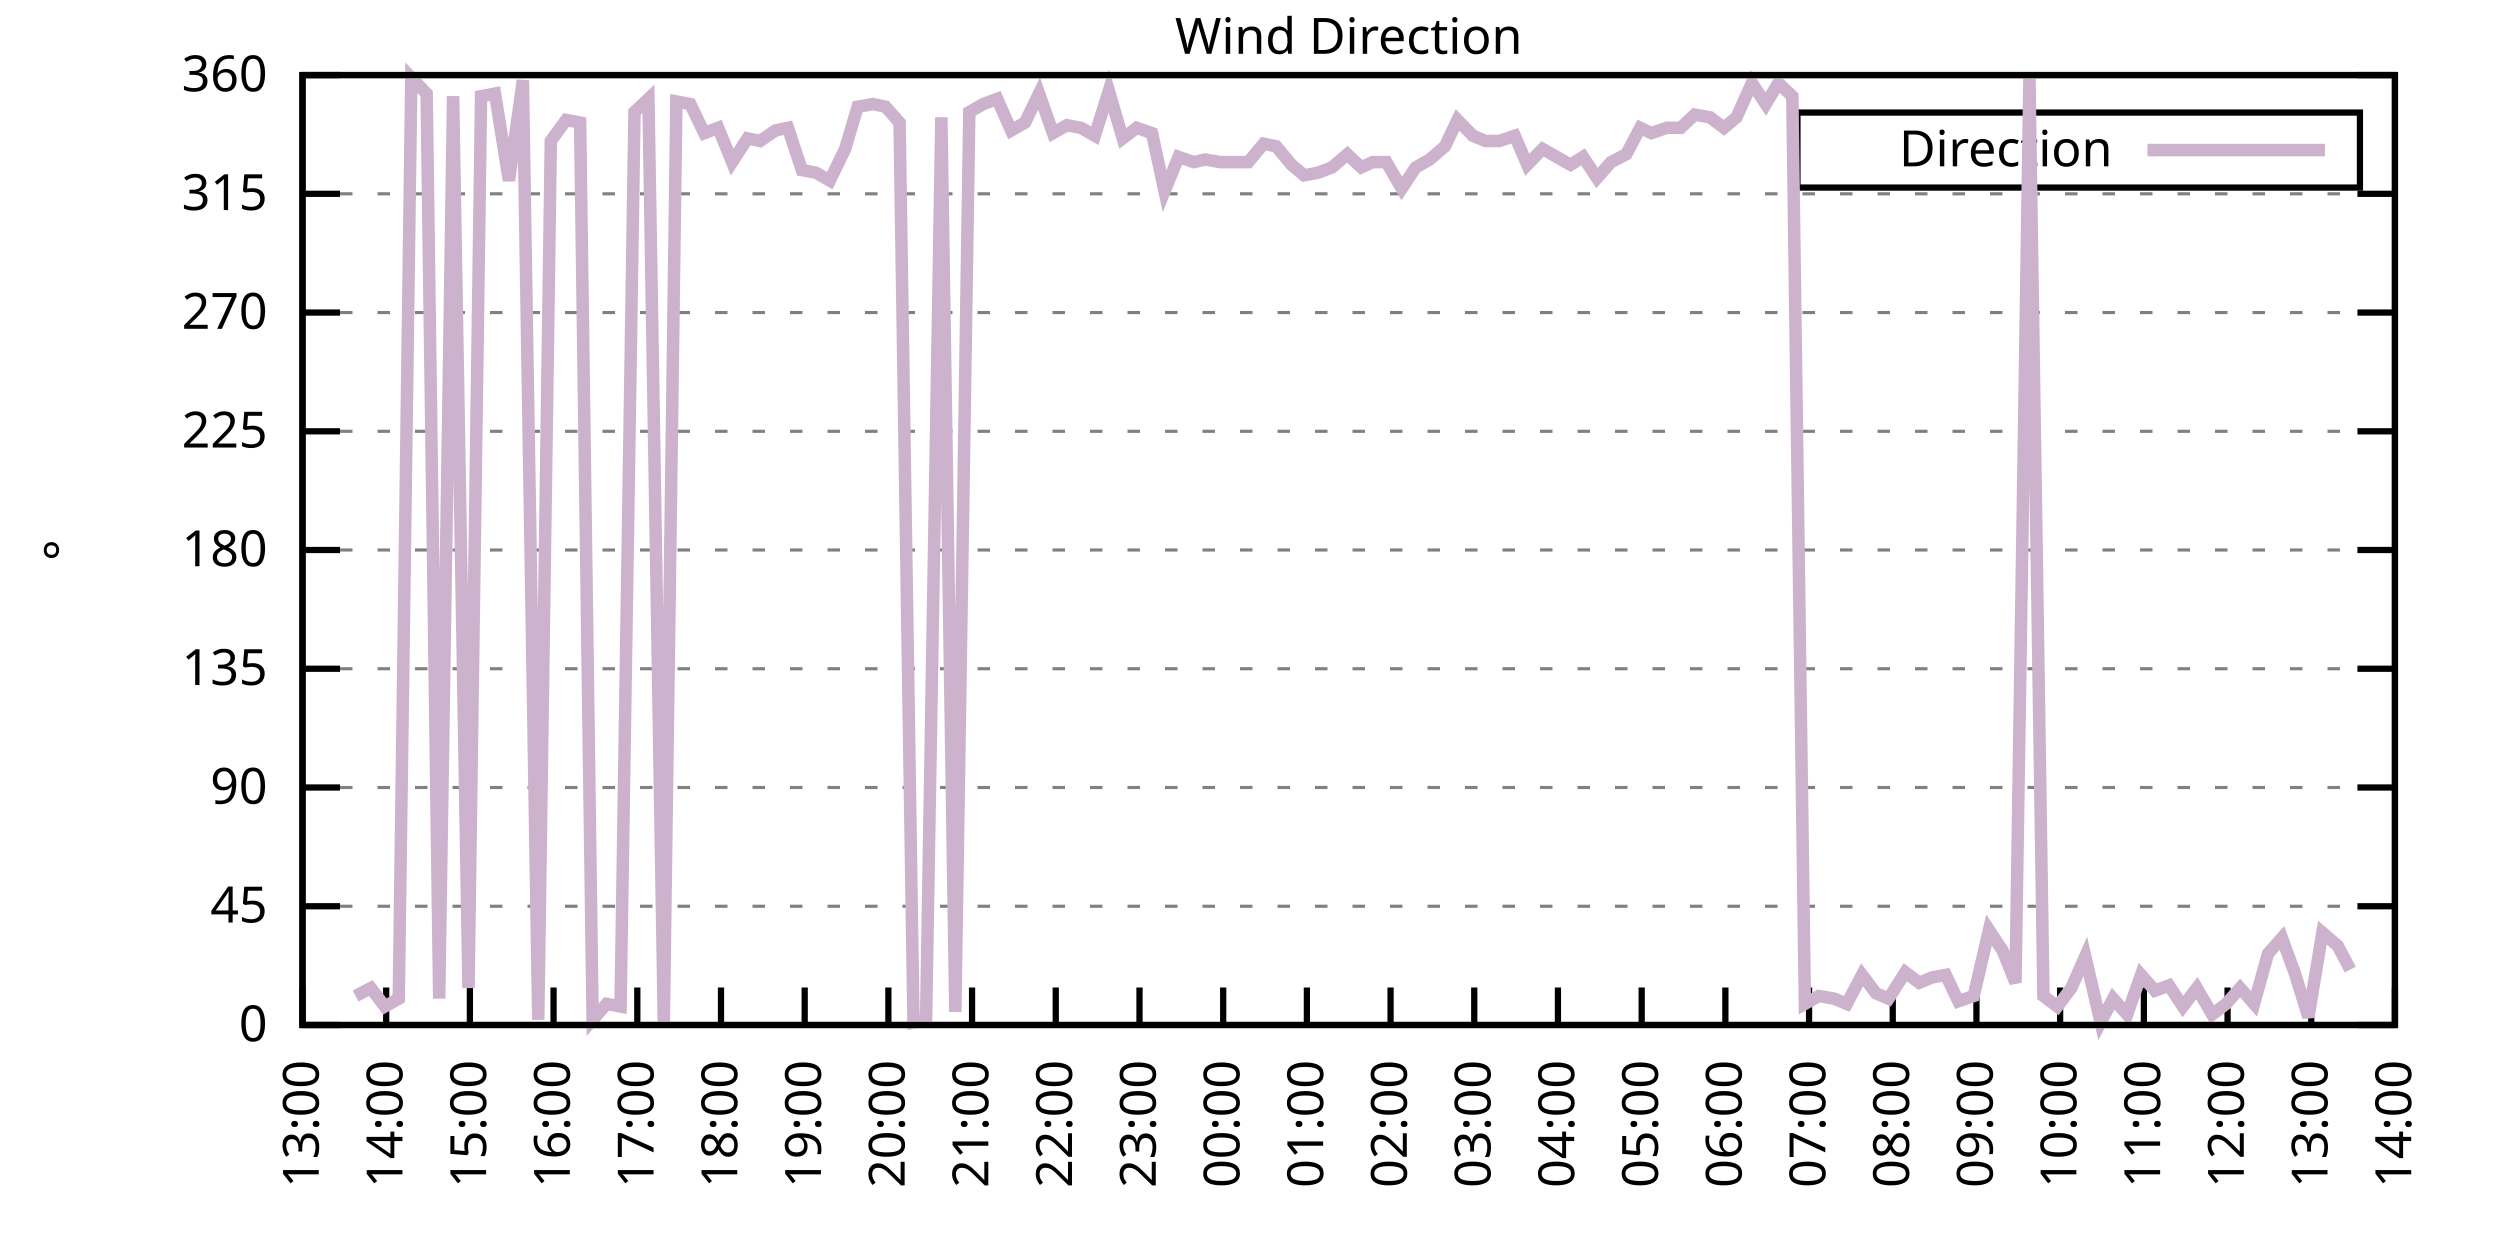
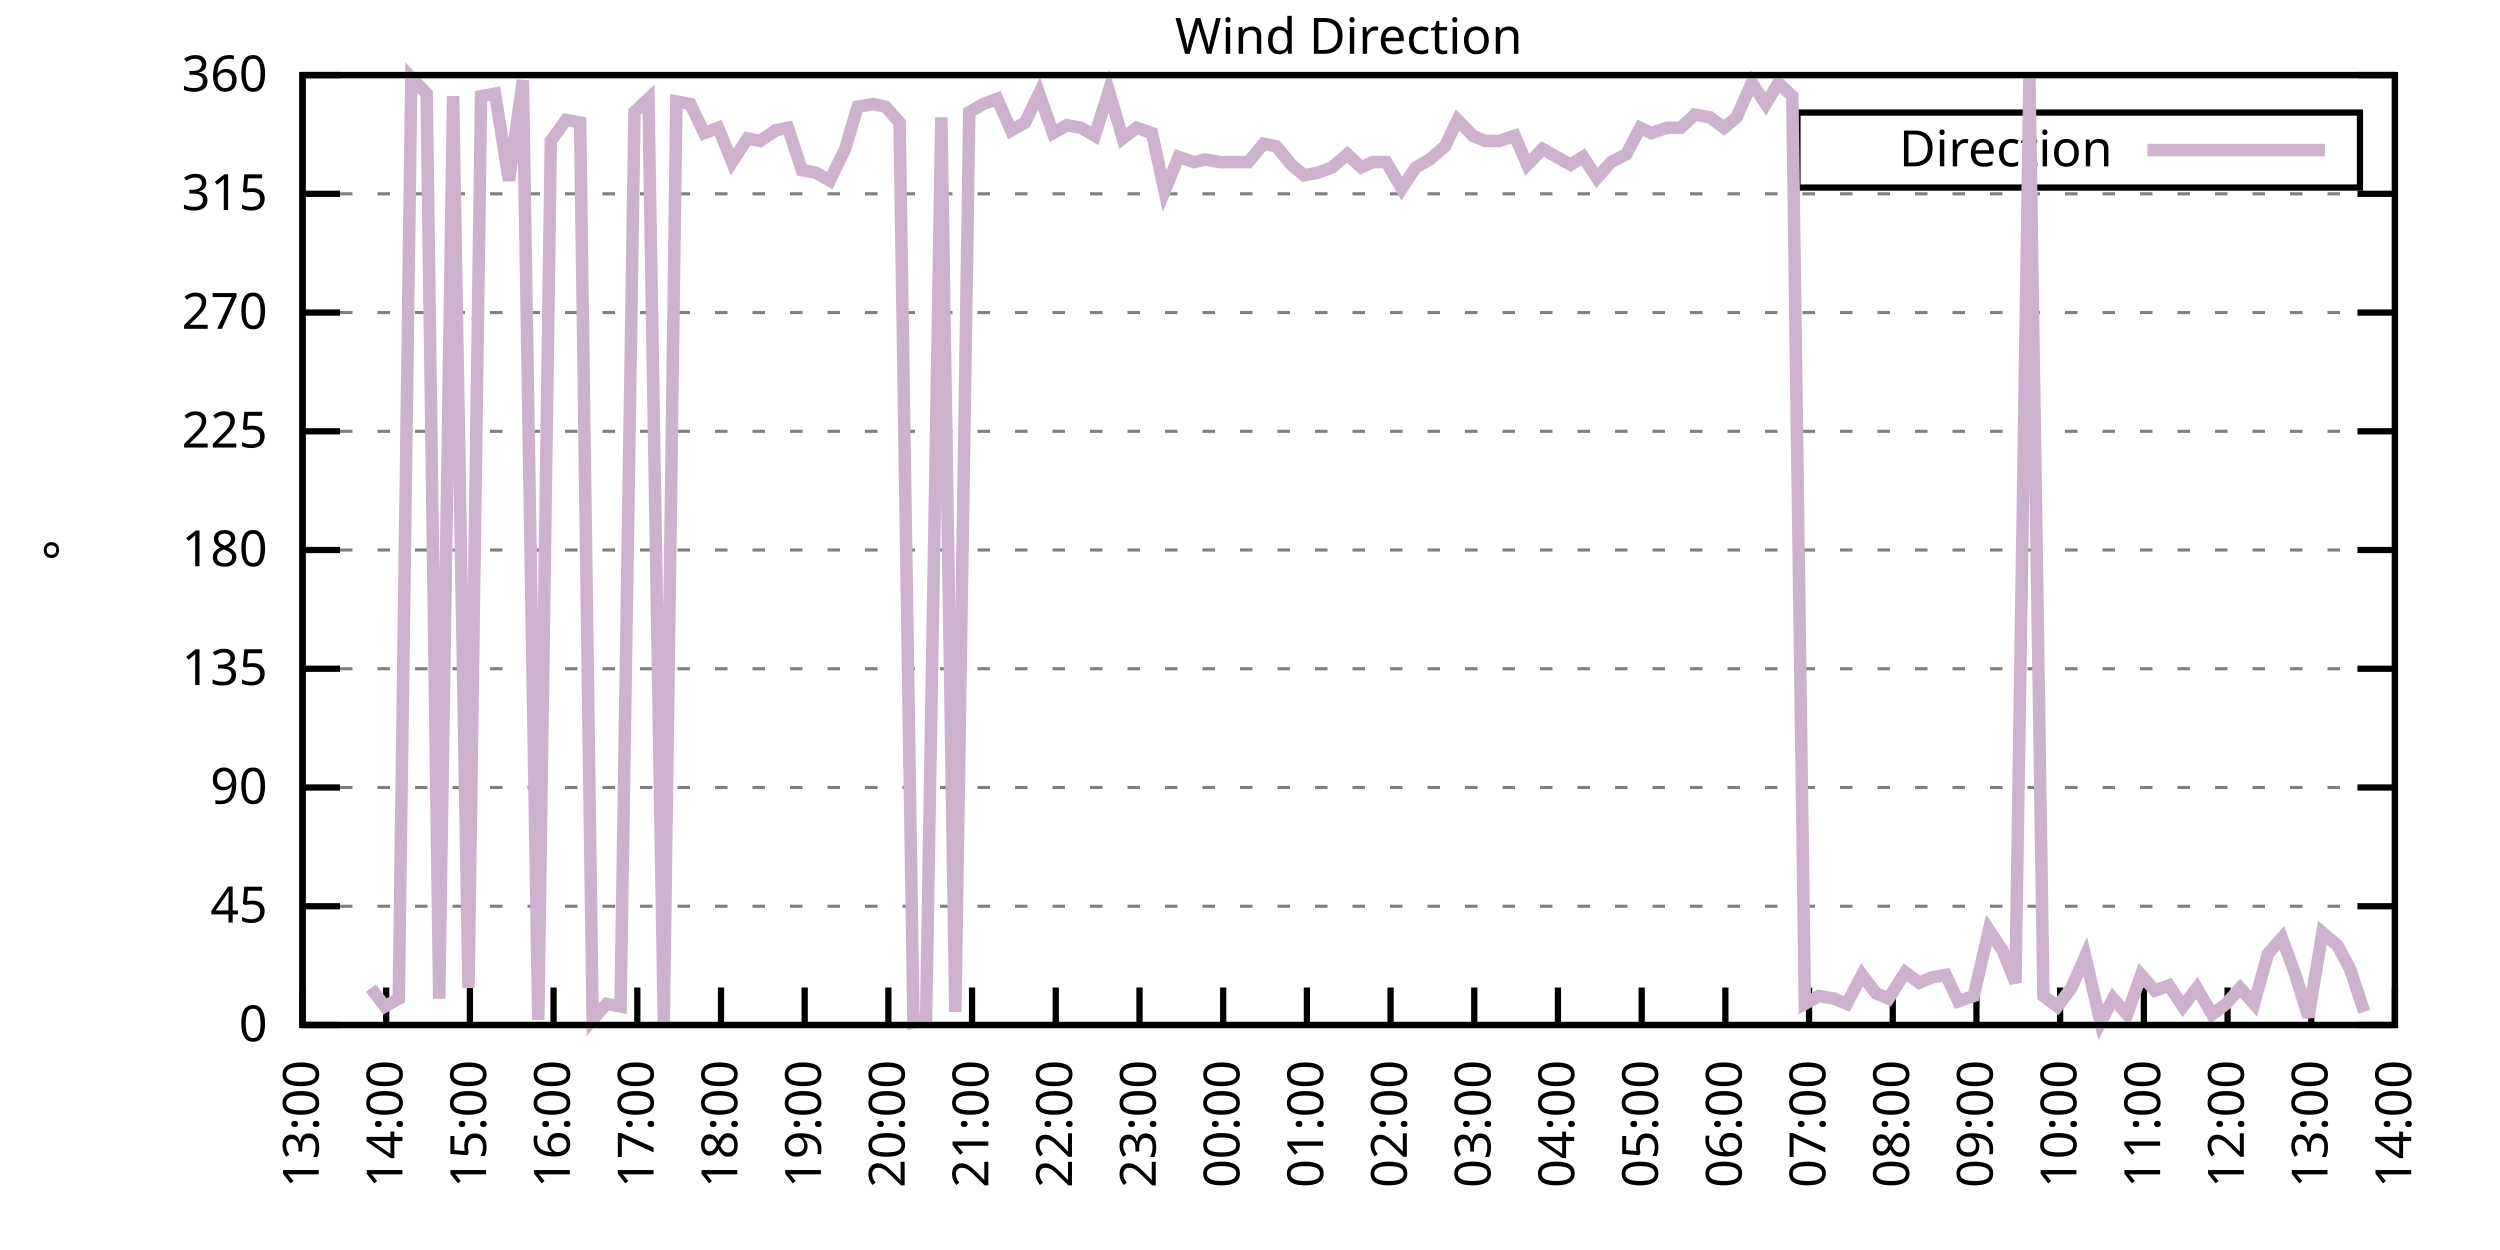
<svg xmlns="http://www.w3.org/2000/svg" xmlns:xlink="http://www.w3.org/1999/xlink" width="400" height="200" viewBox="0 0 400 200">
  <g id="gnuplot_canvas">
    <rect x="0" y="0" width="400" height="200" fill="none" />
    <defs>
      <circle id="gpDot" r="0.5" stroke-width="0.5" stroke="currentColor" />
      <path id="gpPt0" stroke-width="0.333" stroke="currentColor" d="M-1,0 h2 M0,-1 v2" />
      <path id="gpPt1" stroke-width="0.333" stroke="currentColor" d="M-1,-1 L1,1 M1,-1 L-1,1" />
      <path id="gpPt2" stroke-width="0.333" stroke="currentColor" d="M-1,0 L1,0 M0,-1 L0,1 M-1,-1 L1,1 M-1,1 L1,-1" />
      <rect id="gpPt3" stroke-width="0.333" stroke="currentColor" x="-1" y="-1" width="2" height="2" />
      <rect id="gpPt4" stroke-width="0.333" stroke="currentColor" fill="currentColor" x="-1" y="-1" width="2" height="2" />
      <circle id="gpPt5" stroke-width="0.333" stroke="currentColor" cx="0" cy="0" r="1" />
      <use xlink:href="#gpPt5" id="gpPt6" fill="currentColor" stroke="none" />
      <path id="gpPt7" stroke-width="0.333" stroke="currentColor" d="M0,-1.33 L-1.33,0.67 L1.33,0.67 z" />
      <use xlink:href="#gpPt7" id="gpPt8" fill="currentColor" stroke="none" />
      <use xlink:href="#gpPt7" id="gpPt9" stroke="currentColor" transform="rotate(180)" />
      <use xlink:href="#gpPt9" id="gpPt10" fill="currentColor" stroke="none" />
      <use xlink:href="#gpPt3" id="gpPt11" stroke="currentColor" transform="rotate(45)" />
      <use xlink:href="#gpPt11" id="gpPt12" fill="currentColor" stroke="none" />
      <path id="gpPt13" stroke-width="0.333" stroke="currentColor" d="M0,1.330 L1.265,0.411 L0.782,-1.067 L-0.782,-1.076 L-1.265,0.411 z" />
      <use xlink:href="#gpPt13" id="gpPt14" fill="currentColor" stroke="none" />
      <filter id="textbox" filterUnits="objectBoundingBox" x="0" y="0" height="1" width="1">
        <feFlood flood-color="white" flood-opacity="1" result="bgnd" />
        <feComposite in="SourceGraphic" in2="bgnd" operator="atop" />
      </filter>
      <filter id="greybox" filterUnits="objectBoundingBox" x="0" y="0" height="1" width="1">
        <feFlood flood-color="lightgrey" flood-opacity="1" result="grey" />
        <feComposite in="SourceGraphic" in2="grey" operator="atop" />
      </filter>
    </defs>
    <g fill="none" color="white" stroke="currentColor" stroke-width="1.00" stroke-linecap="butt" stroke-linejoin="miter">
</g>
    <g fill="none" color="black" stroke="currentColor" stroke-width="1.00" stroke-linecap="butt" stroke-linejoin="miter">
      <g stroke="none" shape-rendering="crispEdges">
        <polygon fill="rgb(255, 255, 255)" points="48.40,164.00 383.18,164.00 383.18,12.02 48.40,12.02 " />
      </g>
    </g>
    <g fill="none" color="black" stroke="currentColor" stroke-width="1.00" stroke-linecap="butt" stroke-linejoin="miter">
</g>
    <g fill="none" color="black" stroke="black" stroke-width="0.50" stroke-linecap="butt" stroke-linejoin="miter">
</g>
    <g fill="none" color="gray" stroke="currentColor" stroke-width="0.50" stroke-linecap="butt" stroke-linejoin="miter">
      <path stroke="gray" stroke-dasharray="2,4" class="gridline" d="M48.40,164.00 L383.19,164.00  " />
    </g>
    <g fill="none" color="gray" stroke="gray" stroke-width="1.00" stroke-linecap="butt" stroke-linejoin="miter">
</g>
    <g fill="none" color="black" stroke="currentColor" stroke-width="1.00" stroke-linecap="butt" stroke-linejoin="miter">
      <path stroke="black" d="M48.40,164.00 L54.40,164.00 M383.19,164.00 L377.19,164.00  " />
      <g transform="translate(42.80,166.60)" stroke="none" fill="black" font-family="Sans" font-size="8.00" text-anchor="end">
        <text>
          <tspan font-family="Sans"> 0</tspan>
        </text>
      </g>
    </g>
    <g fill="none" color="black" stroke="currentColor" stroke-width="1.00" stroke-linecap="butt" stroke-linejoin="miter">
</g>
    <g fill="none" color="black" stroke="black" stroke-width="0.50" stroke-linecap="butt" stroke-linejoin="miter">
</g>
    <g fill="none" color="gray" stroke="currentColor" stroke-width="0.50" stroke-linecap="butt" stroke-linejoin="miter">
      <path stroke="gray" stroke-dasharray="2,4" class="gridline" d="M48.40,145.00 L383.19,145.00  " />
    </g>
    <g fill="none" color="gray" stroke="gray" stroke-width="1.00" stroke-linecap="butt" stroke-linejoin="miter">
</g>
    <g fill="none" color="black" stroke="currentColor" stroke-width="1.00" stroke-linecap="butt" stroke-linejoin="miter">
      <path stroke="black" d="M48.40,145.00 L54.40,145.00 M383.19,145.00 L377.19,145.00  " />
      <g transform="translate(42.80,147.60)" stroke="none" fill="black" font-family="Sans" font-size="8.00" text-anchor="end">
        <text>
          <tspan font-family="Sans"> 45</tspan>
        </text>
      </g>
    </g>
    <g fill="none" color="black" stroke="currentColor" stroke-width="1.00" stroke-linecap="butt" stroke-linejoin="miter">
</g>
    <g fill="none" color="black" stroke="black" stroke-width="0.50" stroke-linecap="butt" stroke-linejoin="miter">
</g>
    <g fill="none" color="gray" stroke="currentColor" stroke-width="0.50" stroke-linecap="butt" stroke-linejoin="miter">
      <path stroke="gray" stroke-dasharray="2,4" class="gridline" d="M48.40,126.00 L383.19,126.00  " />
    </g>
    <g fill="none" color="gray" stroke="gray" stroke-width="1.00" stroke-linecap="butt" stroke-linejoin="miter">
</g>
    <g fill="none" color="black" stroke="currentColor" stroke-width="1.00" stroke-linecap="butt" stroke-linejoin="miter">
      <path stroke="black" d="M48.40,126.00 L54.40,126.00 M383.19,126.00 L377.19,126.00  " />
      <g transform="translate(42.80,128.60)" stroke="none" fill="black" font-family="Sans" font-size="8.00" text-anchor="end">
        <text>
          <tspan font-family="Sans"> 90</tspan>
        </text>
      </g>
    </g>
    <g fill="none" color="black" stroke="currentColor" stroke-width="1.00" stroke-linecap="butt" stroke-linejoin="miter">
</g>
    <g fill="none" color="black" stroke="black" stroke-width="0.50" stroke-linecap="butt" stroke-linejoin="miter">
</g>
    <g fill="none" color="gray" stroke="currentColor" stroke-width="0.50" stroke-linecap="butt" stroke-linejoin="miter">
      <path stroke="gray" stroke-dasharray="2,4" class="gridline" d="M48.40,107.00 L383.19,107.00  " />
    </g>
    <g fill="none" color="gray" stroke="gray" stroke-width="1.00" stroke-linecap="butt" stroke-linejoin="miter">
</g>
    <g fill="none" color="black" stroke="currentColor" stroke-width="1.00" stroke-linecap="butt" stroke-linejoin="miter">
      <path stroke="black" d="M48.40,107.00 L54.40,107.00 M383.19,107.00 L377.19,107.00  " />
      <g transform="translate(42.80,109.60)" stroke="none" fill="black" font-family="Sans" font-size="8.00" text-anchor="end">
        <text>
          <tspan font-family="Sans"> 135</tspan>
        </text>
      </g>
    </g>
    <g fill="none" color="black" stroke="currentColor" stroke-width="1.00" stroke-linecap="butt" stroke-linejoin="miter">
</g>
    <g fill="none" color="black" stroke="black" stroke-width="0.50" stroke-linecap="butt" stroke-linejoin="miter">
</g>
    <g fill="none" color="gray" stroke="currentColor" stroke-width="0.50" stroke-linecap="butt" stroke-linejoin="miter">
      <path stroke="gray" stroke-dasharray="2,4" class="gridline" d="M48.40,88.00 L383.19,88.00  " />
    </g>
    <g fill="none" color="gray" stroke="gray" stroke-width="1.00" stroke-linecap="butt" stroke-linejoin="miter">
</g>
    <g fill="none" color="black" stroke="currentColor" stroke-width="1.00" stroke-linecap="butt" stroke-linejoin="miter">
      <path stroke="black" d="M48.40,88.00 L54.40,88.00 M383.19,88.00 L377.19,88.00  " />
      <g transform="translate(42.80,90.60)" stroke="none" fill="black" font-family="Sans" font-size="8.00" text-anchor="end">
        <text>
          <tspan font-family="Sans"> 180</tspan>
        </text>
      </g>
    </g>
    <g fill="none" color="black" stroke="currentColor" stroke-width="1.00" stroke-linecap="butt" stroke-linejoin="miter">
</g>
    <g fill="none" color="black" stroke="black" stroke-width="0.50" stroke-linecap="butt" stroke-linejoin="miter">
</g>
    <g fill="none" color="gray" stroke="currentColor" stroke-width="0.50" stroke-linecap="butt" stroke-linejoin="miter">
      <path stroke="gray" stroke-dasharray="2,4" class="gridline" d="M48.40,69.01 L383.19,69.01  " />
    </g>
    <g fill="none" color="gray" stroke="gray" stroke-width="1.00" stroke-linecap="butt" stroke-linejoin="miter">
</g>
    <g fill="none" color="black" stroke="currentColor" stroke-width="1.00" stroke-linecap="butt" stroke-linejoin="miter">
      <path stroke="black" d="M48.40,69.01 L54.40,69.01 M383.19,69.01 L377.19,69.01  " />
      <g transform="translate(42.80,71.61)" stroke="none" fill="black" font-family="Sans" font-size="8.00" text-anchor="end">
        <text>
          <tspan font-family="Sans"> 225</tspan>
        </text>
      </g>
    </g>
    <g fill="none" color="black" stroke="currentColor" stroke-width="1.00" stroke-linecap="butt" stroke-linejoin="miter">
</g>
    <g fill="none" color="black" stroke="black" stroke-width="0.50" stroke-linecap="butt" stroke-linejoin="miter">
</g>
    <g fill="none" color="gray" stroke="currentColor" stroke-width="0.50" stroke-linecap="butt" stroke-linejoin="miter">
      <path stroke="gray" stroke-dasharray="2,4" class="gridline" d="M48.40,50.01 L383.19,50.01  " />
    </g>
    <g fill="none" color="gray" stroke="gray" stroke-width="1.00" stroke-linecap="butt" stroke-linejoin="miter">
</g>
    <g fill="none" color="black" stroke="currentColor" stroke-width="1.00" stroke-linecap="butt" stroke-linejoin="miter">
      <path stroke="black" d="M48.40,50.01 L54.40,50.01 M383.19,50.01 L377.19,50.01  " />
      <g transform="translate(42.80,52.61)" stroke="none" fill="black" font-family="Sans" font-size="8.00" text-anchor="end">
        <text>
          <tspan font-family="Sans"> 270</tspan>
        </text>
      </g>
    </g>
    <g fill="none" color="black" stroke="currentColor" stroke-width="1.00" stroke-linecap="butt" stroke-linejoin="miter">
</g>
    <g fill="none" color="black" stroke="black" stroke-width="0.50" stroke-linecap="butt" stroke-linejoin="miter">
</g>
    <g fill="none" color="gray" stroke="currentColor" stroke-width="0.50" stroke-linecap="butt" stroke-linejoin="miter">
      <path stroke="gray" stroke-dasharray="2,4" class="gridline" d="M48.40,31.01 L383.19,31.01  " />
    </g>
    <g fill="none" color="gray" stroke="gray" stroke-width="1.00" stroke-linecap="butt" stroke-linejoin="miter">
</g>
    <g fill="none" color="black" stroke="currentColor" stroke-width="1.00" stroke-linecap="butt" stroke-linejoin="miter">
      <path stroke="black" d="M48.40,31.01 L54.40,31.01 M383.19,31.01 L377.19,31.01  " />
      <g transform="translate(42.80,33.61)" stroke="none" fill="black" font-family="Sans" font-size="8.00" text-anchor="end">
        <text>
          <tspan font-family="Sans"> 315</tspan>
        </text>
      </g>
    </g>
    <g fill="none" color="black" stroke="currentColor" stroke-width="1.00" stroke-linecap="butt" stroke-linejoin="miter">
</g>
    <g fill="none" color="black" stroke="black" stroke-width="0.50" stroke-linecap="butt" stroke-linejoin="miter">
</g>
    <g fill="none" color="gray" stroke="currentColor" stroke-width="0.50" stroke-linecap="butt" stroke-linejoin="miter">
      <path stroke="gray" stroke-dasharray="2,4" class="gridline" d="M48.40,12.01 L383.19,12.01  " />
    </g>
    <g fill="none" color="gray" stroke="gray" stroke-width="1.00" stroke-linecap="butt" stroke-linejoin="miter">
</g>
    <g fill="none" color="black" stroke="currentColor" stroke-width="1.00" stroke-linecap="butt" stroke-linejoin="miter">
      <path stroke="black" d="M48.40,12.01 L54.40,12.01 M383.19,12.01 L377.19,12.01  " />
      <g transform="translate(42.80,14.61)" stroke="none" fill="black" font-family="Sans" font-size="8.00" text-anchor="end">
        <text>
          <tspan font-family="Sans"> 360</tspan>
        </text>
      </g>
    </g>
    <g fill="none" color="black" stroke="currentColor" stroke-width="1.00" stroke-linecap="butt" stroke-linejoin="miter">
      <path stroke="black" d="M48.40,164.00 L48.40,158.00  " />
      <g transform="translate(51.00,169.60) rotate(270.00)" stroke="none" fill="black" font-family="Sans" font-size="8.00" text-anchor="end">
        <text>
          <tspan font-family="Sans">13:00</tspan>
        </text>
      </g>
    </g>
    <g fill="none" color="black" stroke="currentColor" stroke-width="1.00" stroke-linecap="butt" stroke-linejoin="miter">
      <path stroke="black" d="M61.79,164.00 L61.79,158.00  " />
      <g transform="translate(64.39,169.60) rotate(270.00)" stroke="none" fill="black" font-family="Sans" font-size="8.00" text-anchor="end">
        <text>
          <tspan font-family="Sans">14:00</tspan>
        </text>
      </g>
    </g>
    <g fill="none" color="black" stroke="currentColor" stroke-width="1.00" stroke-linecap="butt" stroke-linejoin="miter">
      <path stroke="black" d="M75.18,164.00 L75.18,158.00  " />
      <g transform="translate(77.78,169.60) rotate(270.00)" stroke="none" fill="black" font-family="Sans" font-size="8.00" text-anchor="end">
        <text>
          <tspan font-family="Sans">15:00</tspan>
        </text>
      </g>
    </g>
    <g fill="none" color="black" stroke="currentColor" stroke-width="1.00" stroke-linecap="butt" stroke-linejoin="miter">
      <path stroke="black" d="M88.57,164.00 L88.57,158.00  " />
      <g transform="translate(91.17,169.60) rotate(270.00)" stroke="none" fill="black" font-family="Sans" font-size="8.00" text-anchor="end">
        <text>
          <tspan font-family="Sans">16:00</tspan>
        </text>
      </g>
    </g>
    <g fill="none" color="black" stroke="currentColor" stroke-width="1.00" stroke-linecap="butt" stroke-linejoin="miter">
      <path stroke="black" d="M101.97,164.00 L101.97,158.00  " />
      <g transform="translate(104.57,169.60) rotate(270.00)" stroke="none" fill="black" font-family="Sans" font-size="8.00" text-anchor="end">
        <text>
          <tspan font-family="Sans">17:00</tspan>
        </text>
      </g>
    </g>
    <g fill="none" color="black" stroke="currentColor" stroke-width="1.00" stroke-linecap="butt" stroke-linejoin="miter">
      <path stroke="black" d="M115.36,164.00 L115.36,158.00  " />
      <g transform="translate(117.96,169.60) rotate(270.00)" stroke="none" fill="black" font-family="Sans" font-size="8.00" text-anchor="end">
        <text>
          <tspan font-family="Sans">18:00</tspan>
        </text>
      </g>
    </g>
    <g fill="none" color="black" stroke="currentColor" stroke-width="1.00" stroke-linecap="butt" stroke-linejoin="miter">
      <path stroke="black" d="M128.75,164.00 L128.75,158.00  " />
      <g transform="translate(131.35,169.60) rotate(270.00)" stroke="none" fill="black" font-family="Sans" font-size="8.00" text-anchor="end">
        <text>
          <tspan font-family="Sans">19:00</tspan>
        </text>
      </g>
    </g>
    <g fill="none" color="black" stroke="currentColor" stroke-width="1.00" stroke-linecap="butt" stroke-linejoin="miter">
      <path stroke="black" d="M142.14,164.00 L142.14,158.00  " />
      <g transform="translate(144.74,169.60) rotate(270.00)" stroke="none" fill="black" font-family="Sans" font-size="8.00" text-anchor="end">
        <text>
          <tspan font-family="Sans">20:00</tspan>
        </text>
      </g>
    </g>
    <g fill="none" color="black" stroke="currentColor" stroke-width="1.00" stroke-linecap="butt" stroke-linejoin="miter">
      <path stroke="black" d="M155.53,164.00 L155.53,158.00  " />
      <g transform="translate(158.13,169.60) rotate(270.00)" stroke="none" fill="black" font-family="Sans" font-size="8.00" text-anchor="end">
        <text>
          <tspan font-family="Sans">21:00</tspan>
        </text>
      </g>
    </g>
    <g fill="none" color="black" stroke="currentColor" stroke-width="1.00" stroke-linecap="butt" stroke-linejoin="miter">
      <path stroke="black" d="M168.92,164.00 L168.92,158.00  " />
      <g transform="translate(171.52,169.60) rotate(270.00)" stroke="none" fill="black" font-family="Sans" font-size="8.00" text-anchor="end">
        <text>
          <tspan font-family="Sans">22:00</tspan>
        </text>
      </g>
    </g>
    <g fill="none" color="black" stroke="currentColor" stroke-width="1.00" stroke-linecap="butt" stroke-linejoin="miter">
      <path stroke="black" d="M182.32,164.00 L182.32,158.00  " />
      <g transform="translate(184.92,169.60) rotate(270.00)" stroke="none" fill="black" font-family="Sans" font-size="8.00" text-anchor="end">
        <text>
          <tspan font-family="Sans">23:00</tspan>
        </text>
      </g>
    </g>
    <g fill="none" color="black" stroke="currentColor" stroke-width="1.00" stroke-linecap="butt" stroke-linejoin="miter">
      <path stroke="black" d="M195.71,164.00 L195.71,158.00  " />
      <g transform="translate(198.31,169.60) rotate(270.00)" stroke="none" fill="black" font-family="Sans" font-size="8.00" text-anchor="end">
        <text>
          <tspan font-family="Sans">00:00</tspan>
        </text>
      </g>
    </g>
    <g fill="none" color="black" stroke="currentColor" stroke-width="1.00" stroke-linecap="butt" stroke-linejoin="miter">
      <path stroke="black" d="M209.10,164.00 L209.10,158.00  " />
      <g transform="translate(211.70,169.60) rotate(270.00)" stroke="none" fill="black" font-family="Sans" font-size="8.00" text-anchor="end">
        <text>
          <tspan font-family="Sans">01:00</tspan>
        </text>
      </g>
    </g>
    <g fill="none" color="black" stroke="currentColor" stroke-width="1.00" stroke-linecap="butt" stroke-linejoin="miter">
      <path stroke="black" d="M222.49,164.00 L222.49,158.00  " />
      <g transform="translate(225.09,169.60) rotate(270.00)" stroke="none" fill="black" font-family="Sans" font-size="8.00" text-anchor="end">
        <text>
          <tspan font-family="Sans">02:00</tspan>
        </text>
      </g>
    </g>
    <g fill="none" color="black" stroke="currentColor" stroke-width="1.00" stroke-linecap="butt" stroke-linejoin="miter">
      <path stroke="black" d="M235.88,164.00 L235.88,158.00  " />
      <g transform="translate(238.48,169.60) rotate(270.00)" stroke="none" fill="black" font-family="Sans" font-size="8.00" text-anchor="end">
        <text>
          <tspan font-family="Sans">03:00</tspan>
        </text>
      </g>
    </g>
    <g fill="none" color="black" stroke="currentColor" stroke-width="1.00" stroke-linecap="butt" stroke-linejoin="miter">
      <path stroke="black" d="M249.27,164.00 L249.27,158.00  " />
      <g transform="translate(251.87,169.60) rotate(270.00)" stroke="none" fill="black" font-family="Sans" font-size="8.00" text-anchor="end">
        <text>
          <tspan font-family="Sans">04:00</tspan>
        </text>
      </g>
    </g>
    <g fill="none" color="black" stroke="currentColor" stroke-width="1.00" stroke-linecap="butt" stroke-linejoin="miter">
      <path stroke="black" d="M262.67,164.00 L262.67,158.00  " />
      <g transform="translate(265.27,169.60) rotate(270.00)" stroke="none" fill="black" font-family="Sans" font-size="8.00" text-anchor="end">
        <text>
          <tspan font-family="Sans">05:00</tspan>
        </text>
      </g>
    </g>
    <g fill="none" color="black" stroke="currentColor" stroke-width="1.00" stroke-linecap="butt" stroke-linejoin="miter">
      <path stroke="black" d="M276.06,164.00 L276.06,158.00  " />
      <g transform="translate(278.66,169.60) rotate(270.00)" stroke="none" fill="black" font-family="Sans" font-size="8.00" text-anchor="end">
        <text>
          <tspan font-family="Sans">06:00</tspan>
        </text>
      </g>
    </g>
    <g fill="none" color="black" stroke="currentColor" stroke-width="1.00" stroke-linecap="butt" stroke-linejoin="miter">
      <path stroke="black" d="M289.45,164.00 L289.45,158.00  " />
      <g transform="translate(292.05,169.60) rotate(270.00)" stroke="none" fill="black" font-family="Sans" font-size="8.00" text-anchor="end">
        <text>
          <tspan font-family="Sans">07:00</tspan>
        </text>
      </g>
    </g>
    <g fill="none" color="black" stroke="currentColor" stroke-width="1.00" stroke-linecap="butt" stroke-linejoin="miter">
      <path stroke="black" d="M302.84,164.00 L302.84,158.00  " />
      <g transform="translate(305.44,169.60) rotate(270.00)" stroke="none" fill="black" font-family="Sans" font-size="8.00" text-anchor="end">
        <text>
          <tspan font-family="Sans">08:00</tspan>
        </text>
      </g>
    </g>
    <g fill="none" color="black" stroke="currentColor" stroke-width="1.00" stroke-linecap="butt" stroke-linejoin="miter">
      <path stroke="black" d="M316.23,164.00 L316.23,158.00  " />
      <g transform="translate(318.83,169.60) rotate(270.00)" stroke="none" fill="black" font-family="Sans" font-size="8.00" text-anchor="end">
        <text>
          <tspan font-family="Sans">09:00</tspan>
        </text>
      </g>
    </g>
    <g fill="none" color="black" stroke="currentColor" stroke-width="1.00" stroke-linecap="butt" stroke-linejoin="miter">
      <path stroke="black" d="M329.62,164.00 L329.62,158.00  " />
      <g transform="translate(332.22,169.60) rotate(270.00)" stroke="none" fill="black" font-family="Sans" font-size="8.00" text-anchor="end">
        <text>
          <tspan font-family="Sans">10:00</tspan>
        </text>
      </g>
    </g>
    <g fill="none" color="black" stroke="currentColor" stroke-width="1.00" stroke-linecap="butt" stroke-linejoin="miter">
      <path stroke="black" d="M343.02,164.00 L343.02,158.00  " />
      <g transform="translate(345.62,169.60) rotate(270.00)" stroke="none" fill="black" font-family="Sans" font-size="8.00" text-anchor="end">
        <text>
          <tspan font-family="Sans">11:00</tspan>
        </text>
      </g>
    </g>
    <g fill="none" color="black" stroke="currentColor" stroke-width="1.00" stroke-linecap="butt" stroke-linejoin="miter">
      <path stroke="black" d="M356.41,164.00 L356.41,158.00  " />
      <g transform="translate(359.01,169.60) rotate(270.00)" stroke="none" fill="black" font-family="Sans" font-size="8.00" text-anchor="end">
        <text>
          <tspan font-family="Sans">12:00</tspan>
        </text>
      </g>
    </g>
    <g fill="none" color="black" stroke="currentColor" stroke-width="1.00" stroke-linecap="butt" stroke-linejoin="miter">
      <path stroke="black" d="M369.80,164.00 L369.80,158.00  " />
      <g transform="translate(372.40,169.60) rotate(270.00)" stroke="none" fill="black" font-family="Sans" font-size="8.00" text-anchor="end">
        <text>
          <tspan font-family="Sans">13:00</tspan>
        </text>
      </g>
    </g>
    <g fill="none" color="black" stroke="currentColor" stroke-width="1.00" stroke-linecap="butt" stroke-linejoin="miter">
      <path stroke="black" d="M383.19,164.00 L383.19,158.00  " />
      <g transform="translate(385.79,169.60) rotate(270.00)" stroke="none" fill="black" font-family="Sans" font-size="8.00" text-anchor="end">
        <text>
          <tspan font-family="Sans">14:00</tspan>
        </text>
      </g>
    </g>
    <g fill="none" color="black" stroke="currentColor" stroke-width="1.00" stroke-linecap="butt" stroke-linejoin="miter">
</g>
    <g fill="none" color="black" stroke="currentColor" stroke-width="1.00" stroke-linecap="butt" stroke-linejoin="miter">
      <path stroke="black" d="M48.40,12.01 L48.40,164.00 L383.19,164.00 L383.19,12.01 L48.40,12.01 Z  " />
    </g>
    <g fill="none" color="black" stroke="currentColor" stroke-width="1.00" stroke-linecap="butt" stroke-linejoin="miter">
</g>
    <g fill="none" color="black" stroke="currentColor" stroke-width="1.00" stroke-linecap="butt" stroke-linejoin="miter">
      <path stroke="black" d="M287.59,30.01 L287.59,18.01 L377.59,18.01 L377.59,30.01 L287.59,30.01 Z  " />
    </g>
    <g id="Wind_direction_plot_1">
      <g fill="none" color="white" stroke="black" stroke-width="2.00" stroke-linecap="butt" stroke-linejoin="miter">
</g>
      <g fill="none" color="black" stroke="currentColor" stroke-width="2.00" stroke-linecap="butt" stroke-linejoin="miter">
        <g transform="translate(337.99,26.61)" stroke="none" fill="black" font-family="Sans" font-size="8.00" text-anchor="end">
          <text>
            <tspan font-family="Sans">Direction</tspan>
          </text>
        </g>
      </g>
      <g fill="none" color="black" stroke="currentColor" stroke-width="2.00" stroke-linecap="butt" stroke-linejoin="miter">
-         <path stroke="rgb(204, 178, 204)" d="M343.59,24.01 L371.99,24.01 M56.88,159.36 L59.34,158.09 L61.57,161.04 L63.80,159.78 L65.81,12.43 L68.26,14.97   L70.27,159.78 L72.50,15.39 L74.96,158.09 L76.97,15.39 L79.20,14.97 L81.43,28.90 L83.66,12.85 L86.12,163.16   L88.13,22.56 L90.58,19.19 L92.82,19.61 L94.82,163.16 L97.06,160.62 L99.29,161.04 L101.52,17.92 L103.75,15.81   L106.21,163.58 L108.22,16.23 L110.45,16.65 L112.68,21.30 L114.91,20.45 L117.14,25.94 L119.60,22.14 L121.61,22.56   L124.06,20.88 L126.07,20.45 L128.30,27.21 L130.54,27.63 L132.77,28.90 L135.22,23.83 L137.23,17.08 L139.69,16.65   L141.69,17.08 L143.93,19.61 L146.16,163.58 L148.17,163.16 L150.62,18.77 L152.85,161.89 L155.09,17.92 L157.32,16.65   L159.55,15.81 L161.78,20.88 L164.01,19.61 L166.25,14.97 L168.48,21.30 L170.71,20.03 L172.94,20.45 L175.17,21.72   L177.41,14.54 L179.64,22.14 L181.87,20.45 L184.32,21.30 L186.33,30.59 L188.57,25.10 L191.02,25.94 L192.81,25.52   L195.26,25.94 L197.49,25.94 L199.73,25.94 L202.18,22.99 L204.19,23.41 L206.64,26.36 L208.65,28.05 L210.88,27.63   L213.12,26.79 L215.57,24.68 L217.80,26.79 L219.59,25.94 L221.82,25.94 L224.28,30.16 L226.51,26.79 L228.74,25.52   L231.20,23.41 L233.20,19.19 L235.66,21.72 L237.67,22.56 L239.90,22.56 L242.36,21.72 L244.36,26.36 L246.82,23.83   L249.05,25.10 L251.28,26.36 L253.29,25.10 L255.52,28.48 L257.76,25.94 L260.21,24.68 L262.44,20.45 L264.23,21.30   L266.68,20.45 L268.92,20.45 L271.15,18.34 L273.60,18.77 L275.83,20.45 L277.84,18.77 L280.30,13.28 L282.53,16.65   L284.54,13.28 L286.77,15.39 L288.78,160.62 L291.01,159.36 L293.47,159.78 L295.48,160.62 L297.93,155.98 L300.16,158.93   L302.17,159.78 L304.85,155.56 L307.08,157.24 L309.09,156.40 L311.32,155.98 L313.33,160.20 L315.79,159.36 L318.24,148.80   L320.47,152.18 L322.48,157.24 L324.71,12.43 L326.95,159.36 L329.18,161.04 L331.41,158.09 L333.64,153.02 L336.10,163.58   L338.10,159.78 L340.34,162.31 L342.57,155.98 L344.80,158.51 L347.03,157.67 L349.26,161.04 L351.50,158.09 L353.95,162.31   L356.18,160.62 L358.42,158.09 L360.65,160.62 L362.88,152.60 L365.11,150.07 L367.12,155.56 L369.35,162.73 L371.58,149.22   L374.04,151.33 L376.05,155.13  " />
+         <path stroke="rgb(204, 178, 204)" d="M343.59,24.01 L371.99,24.01 M59.34,158.09 L61.57,161.04 L63.80,159.78 L65.81,12.43 L68.26,14.97 L70.27,159.78   L72.50,15.39 L74.96,158.09 L76.97,15.39 L79.20,14.97 L81.43,28.90 L83.66,12.85 L86.12,163.16 L88.13,22.56   L90.58,19.19 L92.82,19.61 L94.82,163.16 L97.06,160.62 L99.29,161.04 L101.52,17.92 L103.75,15.81 L106.21,163.58   L108.22,16.23 L110.45,16.65 L112.68,21.30 L114.91,20.45 L117.14,25.94 L119.60,22.14 L121.61,22.56 L124.06,20.88   L126.07,20.45 L128.30,27.21 L130.54,27.63 L132.77,28.90 L135.22,23.83 L137.23,17.08 L139.69,16.65 L141.69,17.08   L143.93,19.61 L146.16,163.58 L148.17,163.16 L150.62,18.77 L152.85,161.89 L155.09,17.92 L157.32,16.65 L159.55,15.81   L161.78,20.88 L164.01,19.61 L166.25,14.97 L168.48,21.30 L170.71,20.03 L172.94,20.45 L175.17,21.72 L177.41,14.54   L179.64,22.14 L181.87,20.45 L184.32,21.30 L186.33,30.59 L188.57,25.10 L191.02,25.94 L192.81,25.52 L195.26,25.94   L197.49,25.94 L199.73,25.94 L202.18,22.99 L204.19,23.41 L206.64,26.36 L208.65,28.05 L210.88,27.63 L213.12,26.79   L215.57,24.68 L217.80,26.79 L219.59,25.94 L221.82,25.94 L224.28,30.16 L226.51,26.79 L228.74,25.52 L231.20,23.41   L233.20,19.19 L235.66,21.72 L237.67,22.56 L239.90,22.56 L242.36,21.72 L244.36,26.36 L246.82,23.83 L249.05,25.10   L251.28,26.36 L253.29,25.10 L255.52,28.48 L257.76,25.94 L260.21,24.68 L262.44,20.45 L264.23,21.30 L266.68,20.45   L268.92,20.45 L271.15,18.34 L273.60,18.77 L275.83,20.45 L277.84,18.77 L280.30,13.28 L282.53,16.65 L284.54,13.28   L286.77,15.39 L288.78,160.62 L291.01,159.36 L293.47,159.78 L295.48,160.62 L297.93,155.98 L300.16,158.93 L302.17,159.78   L304.85,155.56 L307.08,157.24 L309.09,156.40 L311.32,155.98 L313.33,160.20 L315.79,159.36 L318.24,148.80 L320.47,152.18   L322.48,157.24 L324.71,12.43 L326.95,159.36 L329.18,161.04 L331.41,158.09 L333.64,153.02 L336.10,163.58 L338.10,159.78   L340.34,162.31 L342.57,155.98 L344.80,158.51 L347.03,157.67 L349.26,161.04 L351.50,158.09 L353.95,162.31 L356.18,160.62   L358.42,158.09 L360.65,160.62 L362.88,152.60 L365.11,150.07 L367.12,155.56 L369.35,162.73 L371.58,149.22 L374.04,151.33   L376.05,155.13 L378.28,161.89  " />
      </g>
    </g>
    <g fill="none" color="black" stroke="currentColor" stroke-width="2.00" stroke-linecap="butt" stroke-linejoin="miter">
</g>
    <g fill="none" color="black" stroke="black" stroke-width="1.00" stroke-linecap="butt" stroke-linejoin="miter">
</g>
    <g fill="none" color="black" stroke="currentColor" stroke-width="1.00" stroke-linecap="butt" stroke-linejoin="miter">
      <path stroke="black" d="M48.40,12.01 L48.40,164.00 L383.19,164.00 L383.19,12.01 L48.40,12.01 Z  " />
      <g transform="translate(12.80,88.01) rotate(270.00)" stroke="none" fill="black" font-family="Sans" font-size="8.00" text-anchor="middle">
        <text>
          <tspan font-family="Sans">°</tspan>
        </text>
      </g>
    </g>
    <g fill="none" color="black" stroke="currentColor" stroke-width="1.00" stroke-linecap="butt" stroke-linejoin="miter">
</g>
    <g fill="none" color="black" stroke="currentColor" stroke-width="1.00" stroke-linecap="butt" stroke-linejoin="miter">
      <g transform="translate(215.79,8.61)" stroke="none" fill="black" font-family="Sans" font-size="8.00" text-anchor="middle">
        <text>
          <tspan font-family="Sans">Wind Direction</tspan>
        </text>
      </g>
    </g>
    <g fill="none" color="black" stroke="currentColor" stroke-width="1.00" stroke-linecap="butt" stroke-linejoin="miter">
</g>
  </g>
</svg>
